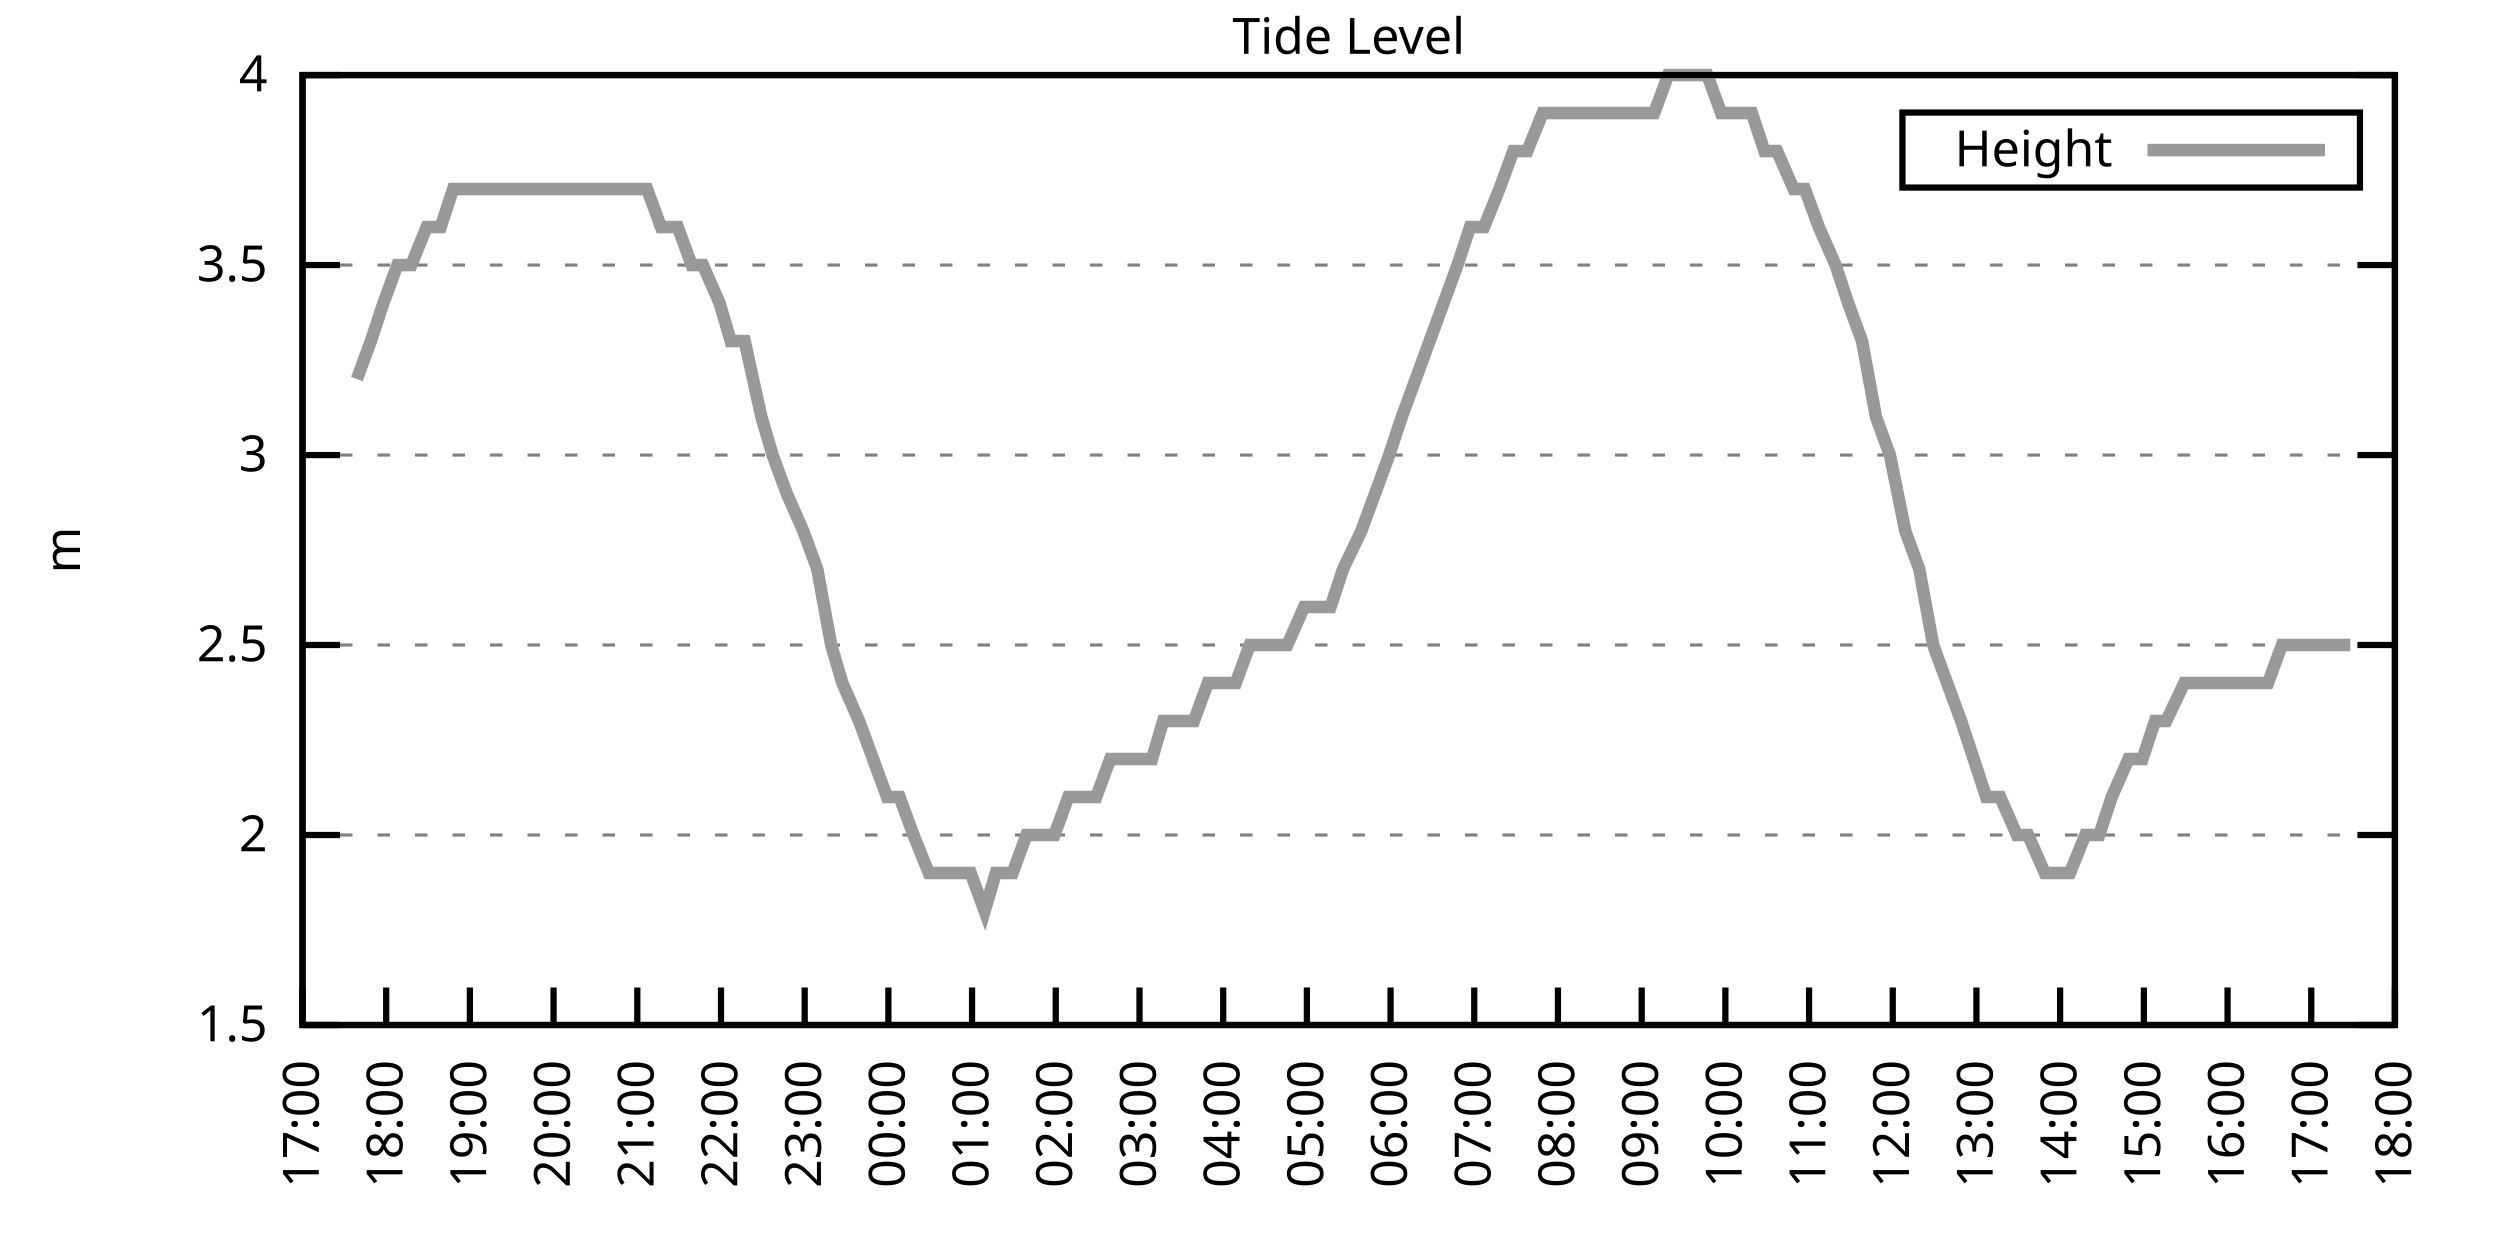
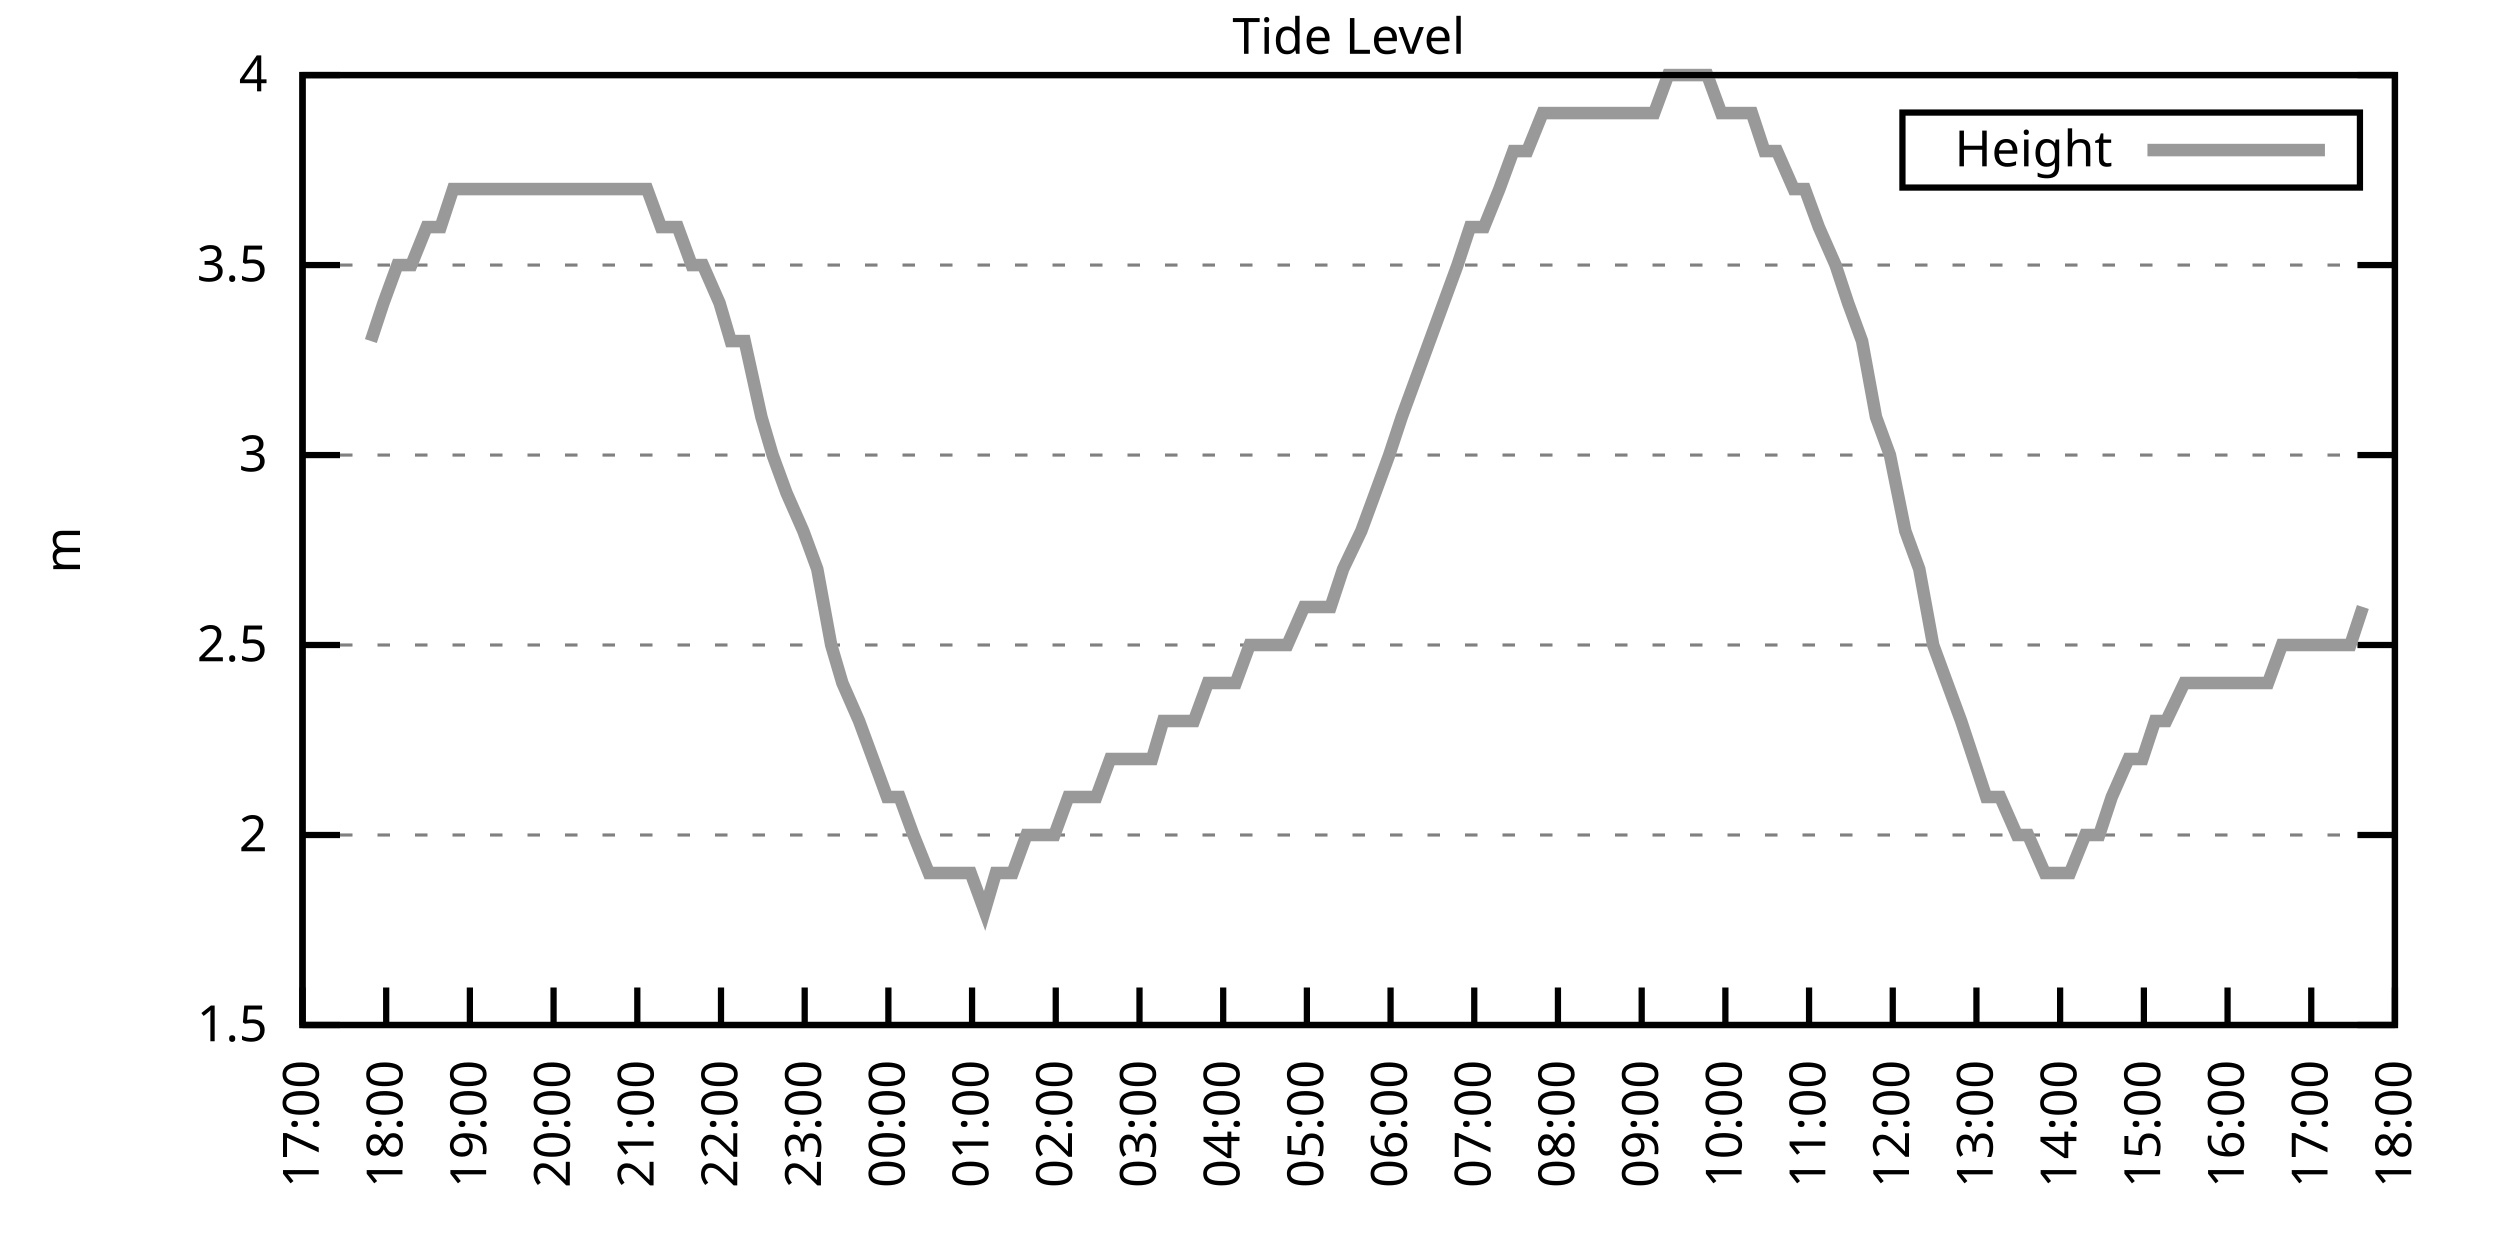
<svg xmlns="http://www.w3.org/2000/svg" xmlns:xlink="http://www.w3.org/1999/xlink" width="400" height="200" viewBox="0 0 400 200">
  <g id="gnuplot_canvas">
    <rect x="0" y="0" width="400" height="200" fill="none" />
    <defs>
      <circle id="gpDot" r="0.5" stroke-width="0.5" stroke="currentColor" />
      <path id="gpPt0" stroke-width="0.333" stroke="currentColor" d="M-1,0 h2 M0,-1 v2" />
      <path id="gpPt1" stroke-width="0.333" stroke="currentColor" d="M-1,-1 L1,1 M1,-1 L-1,1" />
      <path id="gpPt2" stroke-width="0.333" stroke="currentColor" d="M-1,0 L1,0 M0,-1 L0,1 M-1,-1 L1,1 M-1,1 L1,-1" />
      <rect id="gpPt3" stroke-width="0.333" stroke="currentColor" x="-1" y="-1" width="2" height="2" />
      <rect id="gpPt4" stroke-width="0.333" stroke="currentColor" fill="currentColor" x="-1" y="-1" width="2" height="2" />
      <circle id="gpPt5" stroke-width="0.333" stroke="currentColor" cx="0" cy="0" r="1" />
      <use xlink:href="#gpPt5" id="gpPt6" fill="currentColor" stroke="none" />
      <path id="gpPt7" stroke-width="0.333" stroke="currentColor" d="M0,-1.33 L-1.33,0.67 L1.33,0.67 z" />
      <use xlink:href="#gpPt7" id="gpPt8" fill="currentColor" stroke="none" />
      <use xlink:href="#gpPt7" id="gpPt9" stroke="currentColor" transform="rotate(180)" />
      <use xlink:href="#gpPt9" id="gpPt10" fill="currentColor" stroke="none" />
      <use xlink:href="#gpPt3" id="gpPt11" stroke="currentColor" transform="rotate(45)" />
      <use xlink:href="#gpPt11" id="gpPt12" fill="currentColor" stroke="none" />
      <path id="gpPt13" stroke-width="0.333" stroke="currentColor" d="M0,1.330 L1.265,0.411 L0.782,-1.067 L-0.782,-1.076 L-1.265,0.411 z" />
      <use xlink:href="#gpPt13" id="gpPt14" fill="currentColor" stroke="none" />
      <filter id="textbox" filterUnits="objectBoundingBox" x="0" y="0" height="1" width="1">
        <feFlood flood-color="white" flood-opacity="1" result="bgnd" />
        <feComposite in="SourceGraphic" in2="bgnd" operator="atop" />
      </filter>
      <filter id="greybox" filterUnits="objectBoundingBox" x="0" y="0" height="1" width="1">
        <feFlood flood-color="lightgrey" flood-opacity="1" result="grey" />
        <feComposite in="SourceGraphic" in2="grey" operator="atop" />
      </filter>
    </defs>
    <g fill="none" color="white" stroke="currentColor" stroke-width="1.00" stroke-linecap="butt" stroke-linejoin="miter">
</g>
    <g fill="none" color="black" stroke="currentColor" stroke-width="1.00" stroke-linecap="butt" stroke-linejoin="miter">
      <g stroke="none" shape-rendering="crispEdges">
        <polygon fill="rgb(255, 255, 255)" points="48.40,164.00 383.18,164.00 383.18,12.02 48.40,12.02 " />
      </g>
    </g>
    <g fill="none" color="black" stroke="currentColor" stroke-width="1.00" stroke-linecap="butt" stroke-linejoin="miter">
</g>
    <g fill="none" color="black" stroke="black" stroke-width="0.50" stroke-linecap="butt" stroke-linejoin="miter">
</g>
    <g fill="none" color="gray" stroke="currentColor" stroke-width="0.50" stroke-linecap="butt" stroke-linejoin="miter">
      <path stroke="gray" stroke-dasharray="2,4" class="gridline" d="M48.40,164.00 L383.19,164.00  " />
    </g>
    <g fill="none" color="gray" stroke="gray" stroke-width="1.00" stroke-linecap="butt" stroke-linejoin="miter">
</g>
    <g fill="none" color="black" stroke="currentColor" stroke-width="1.00" stroke-linecap="butt" stroke-linejoin="miter">
      <path stroke="black" d="M48.40,164.00 L54.40,164.00 M383.19,164.00 L377.19,164.00  " />
      <g transform="translate(42.80,166.60)" stroke="none" fill="black" font-family="Sans" font-size="8.00" text-anchor="end">
        <text>
          <tspan font-family="Sans"> 1.5</tspan>
        </text>
      </g>
    </g>
    <g fill="none" color="black" stroke="currentColor" stroke-width="1.00" stroke-linecap="butt" stroke-linejoin="miter">
</g>
    <g fill="none" color="black" stroke="black" stroke-width="0.50" stroke-linecap="butt" stroke-linejoin="miter">
</g>
    <g fill="none" color="gray" stroke="currentColor" stroke-width="0.50" stroke-linecap="butt" stroke-linejoin="miter">
      <path stroke="gray" stroke-dasharray="2,4" class="gridline" d="M48.40,133.60 L383.19,133.60  " />
    </g>
    <g fill="none" color="gray" stroke="gray" stroke-width="1.00" stroke-linecap="butt" stroke-linejoin="miter">
</g>
    <g fill="none" color="black" stroke="currentColor" stroke-width="1.00" stroke-linecap="butt" stroke-linejoin="miter">
      <path stroke="black" d="M48.40,133.60 L54.40,133.60 M383.19,133.60 L377.19,133.60  " />
      <g transform="translate(42.80,136.20)" stroke="none" fill="black" font-family="Sans" font-size="8.00" text-anchor="end">
        <text>
          <tspan font-family="Sans"> 2</tspan>
        </text>
      </g>
    </g>
    <g fill="none" color="black" stroke="currentColor" stroke-width="1.00" stroke-linecap="butt" stroke-linejoin="miter">
</g>
    <g fill="none" color="black" stroke="black" stroke-width="0.50" stroke-linecap="butt" stroke-linejoin="miter">
</g>
    <g fill="none" color="gray" stroke="currentColor" stroke-width="0.50" stroke-linecap="butt" stroke-linejoin="miter">
      <path stroke="gray" stroke-dasharray="2,4" class="gridline" d="M48.40,103.20 L383.19,103.20  " />
    </g>
    <g fill="none" color="gray" stroke="gray" stroke-width="1.00" stroke-linecap="butt" stroke-linejoin="miter">
</g>
    <g fill="none" color="black" stroke="currentColor" stroke-width="1.00" stroke-linecap="butt" stroke-linejoin="miter">
      <path stroke="black" d="M48.40,103.20 L54.40,103.20 M383.19,103.20 L377.19,103.20  " />
      <g transform="translate(42.80,105.80)" stroke="none" fill="black" font-family="Sans" font-size="8.00" text-anchor="end">
        <text>
          <tspan font-family="Sans"> 2.5</tspan>
        </text>
      </g>
    </g>
    <g fill="none" color="black" stroke="currentColor" stroke-width="1.00" stroke-linecap="butt" stroke-linejoin="miter">
</g>
    <g fill="none" color="black" stroke="black" stroke-width="0.50" stroke-linecap="butt" stroke-linejoin="miter">
</g>
    <g fill="none" color="gray" stroke="currentColor" stroke-width="0.50" stroke-linecap="butt" stroke-linejoin="miter">
      <path stroke="gray" stroke-dasharray="2,4" class="gridline" d="M48.40,72.81 L383.19,72.81  " />
    </g>
    <g fill="none" color="gray" stroke="gray" stroke-width="1.00" stroke-linecap="butt" stroke-linejoin="miter">
</g>
    <g fill="none" color="black" stroke="currentColor" stroke-width="1.00" stroke-linecap="butt" stroke-linejoin="miter">
      <path stroke="black" d="M48.40,72.81 L54.40,72.81 M383.19,72.81 L377.19,72.81  " />
      <g transform="translate(42.80,75.41)" stroke="none" fill="black" font-family="Sans" font-size="8.00" text-anchor="end">
        <text>
          <tspan font-family="Sans"> 3</tspan>
        </text>
      </g>
    </g>
    <g fill="none" color="black" stroke="currentColor" stroke-width="1.00" stroke-linecap="butt" stroke-linejoin="miter">
</g>
    <g fill="none" color="black" stroke="black" stroke-width="0.50" stroke-linecap="butt" stroke-linejoin="miter">
</g>
    <g fill="none" color="gray" stroke="currentColor" stroke-width="0.50" stroke-linecap="butt" stroke-linejoin="miter">
      <path stroke="gray" stroke-dasharray="2,4" class="gridline" d="M48.40,42.41 L383.19,42.41  " />
    </g>
    <g fill="none" color="gray" stroke="gray" stroke-width="1.00" stroke-linecap="butt" stroke-linejoin="miter">
</g>
    <g fill="none" color="black" stroke="currentColor" stroke-width="1.00" stroke-linecap="butt" stroke-linejoin="miter">
      <path stroke="black" d="M48.40,42.41 L54.40,42.41 M383.19,42.41 L377.19,42.41  " />
      <g transform="translate(42.80,45.01)" stroke="none" fill="black" font-family="Sans" font-size="8.00" text-anchor="end">
        <text>
          <tspan font-family="Sans"> 3.5</tspan>
        </text>
      </g>
    </g>
    <g fill="none" color="black" stroke="currentColor" stroke-width="1.00" stroke-linecap="butt" stroke-linejoin="miter">
</g>
    <g fill="none" color="black" stroke="black" stroke-width="0.50" stroke-linecap="butt" stroke-linejoin="miter">
</g>
    <g fill="none" color="gray" stroke="currentColor" stroke-width="0.50" stroke-linecap="butt" stroke-linejoin="miter">
      <path stroke="gray" stroke-dasharray="2,4" class="gridline" d="M48.40,12.01 L383.19,12.01  " />
    </g>
    <g fill="none" color="gray" stroke="gray" stroke-width="1.00" stroke-linecap="butt" stroke-linejoin="miter">
</g>
    <g fill="none" color="black" stroke="currentColor" stroke-width="1.00" stroke-linecap="butt" stroke-linejoin="miter">
      <path stroke="black" d="M48.40,12.01 L54.40,12.01 M383.19,12.01 L377.19,12.01  " />
      <g transform="translate(42.80,14.61)" stroke="none" fill="black" font-family="Sans" font-size="8.00" text-anchor="end">
        <text>
          <tspan font-family="Sans"> 4</tspan>
        </text>
      </g>
    </g>
    <g fill="none" color="black" stroke="currentColor" stroke-width="1.00" stroke-linecap="butt" stroke-linejoin="miter">
      <path stroke="black" d="M48.40,164.00 L48.40,158.00  " />
      <g transform="translate(51.00,169.60) rotate(270.00)" stroke="none" fill="black" font-family="Sans" font-size="8.00" text-anchor="end">
        <text>
          <tspan font-family="Sans">17:00</tspan>
        </text>
      </g>
    </g>
    <g fill="none" color="black" stroke="currentColor" stroke-width="1.00" stroke-linecap="butt" stroke-linejoin="miter">
      <path stroke="black" d="M61.79,164.00 L61.79,158.00  " />
      <g transform="translate(64.39,169.60) rotate(270.00)" stroke="none" fill="black" font-family="Sans" font-size="8.00" text-anchor="end">
        <text>
          <tspan font-family="Sans">18:00</tspan>
        </text>
      </g>
    </g>
    <g fill="none" color="black" stroke="currentColor" stroke-width="1.00" stroke-linecap="butt" stroke-linejoin="miter">
      <path stroke="black" d="M75.18,164.00 L75.18,158.00  " />
      <g transform="translate(77.78,169.60) rotate(270.00)" stroke="none" fill="black" font-family="Sans" font-size="8.00" text-anchor="end">
        <text>
          <tspan font-family="Sans">19:00</tspan>
        </text>
      </g>
    </g>
    <g fill="none" color="black" stroke="currentColor" stroke-width="1.00" stroke-linecap="butt" stroke-linejoin="miter">
      <path stroke="black" d="M88.57,164.00 L88.57,158.00  " />
      <g transform="translate(91.17,169.60) rotate(270.00)" stroke="none" fill="black" font-family="Sans" font-size="8.00" text-anchor="end">
        <text>
          <tspan font-family="Sans">20:00</tspan>
        </text>
      </g>
    </g>
    <g fill="none" color="black" stroke="currentColor" stroke-width="1.00" stroke-linecap="butt" stroke-linejoin="miter">
      <path stroke="black" d="M101.97,164.00 L101.97,158.00  " />
      <g transform="translate(104.57,169.60) rotate(270.00)" stroke="none" fill="black" font-family="Sans" font-size="8.00" text-anchor="end">
        <text>
          <tspan font-family="Sans">21:00</tspan>
        </text>
      </g>
    </g>
    <g fill="none" color="black" stroke="currentColor" stroke-width="1.00" stroke-linecap="butt" stroke-linejoin="miter">
      <path stroke="black" d="M115.36,164.00 L115.36,158.00  " />
      <g transform="translate(117.96,169.60) rotate(270.00)" stroke="none" fill="black" font-family="Sans" font-size="8.00" text-anchor="end">
        <text>
          <tspan font-family="Sans">22:00</tspan>
        </text>
      </g>
    </g>
    <g fill="none" color="black" stroke="currentColor" stroke-width="1.00" stroke-linecap="butt" stroke-linejoin="miter">
      <path stroke="black" d="M128.75,164.00 L128.75,158.00  " />
      <g transform="translate(131.35,169.60) rotate(270.00)" stroke="none" fill="black" font-family="Sans" font-size="8.00" text-anchor="end">
        <text>
          <tspan font-family="Sans">23:00</tspan>
        </text>
      </g>
    </g>
    <g fill="none" color="black" stroke="currentColor" stroke-width="1.00" stroke-linecap="butt" stroke-linejoin="miter">
      <path stroke="black" d="M142.14,164.00 L142.14,158.00  " />
      <g transform="translate(144.74,169.60) rotate(270.00)" stroke="none" fill="black" font-family="Sans" font-size="8.00" text-anchor="end">
        <text>
          <tspan font-family="Sans">00:00</tspan>
        </text>
      </g>
    </g>
    <g fill="none" color="black" stroke="currentColor" stroke-width="1.00" stroke-linecap="butt" stroke-linejoin="miter">
      <path stroke="black" d="M155.53,164.00 L155.53,158.00  " />
      <g transform="translate(158.13,169.60) rotate(270.00)" stroke="none" fill="black" font-family="Sans" font-size="8.00" text-anchor="end">
        <text>
          <tspan font-family="Sans">01:00</tspan>
        </text>
      </g>
    </g>
    <g fill="none" color="black" stroke="currentColor" stroke-width="1.00" stroke-linecap="butt" stroke-linejoin="miter">
      <path stroke="black" d="M168.92,164.00 L168.92,158.00  " />
      <g transform="translate(171.52,169.60) rotate(270.00)" stroke="none" fill="black" font-family="Sans" font-size="8.00" text-anchor="end">
        <text>
          <tspan font-family="Sans">02:00</tspan>
        </text>
      </g>
    </g>
    <g fill="none" color="black" stroke="currentColor" stroke-width="1.00" stroke-linecap="butt" stroke-linejoin="miter">
      <path stroke="black" d="M182.32,164.00 L182.32,158.00  " />
      <g transform="translate(184.92,169.60) rotate(270.00)" stroke="none" fill="black" font-family="Sans" font-size="8.00" text-anchor="end">
        <text>
          <tspan font-family="Sans">03:00</tspan>
        </text>
      </g>
    </g>
    <g fill="none" color="black" stroke="currentColor" stroke-width="1.00" stroke-linecap="butt" stroke-linejoin="miter">
      <path stroke="black" d="M195.71,164.00 L195.71,158.00  " />
      <g transform="translate(198.31,169.60) rotate(270.00)" stroke="none" fill="black" font-family="Sans" font-size="8.00" text-anchor="end">
        <text>
          <tspan font-family="Sans">04:00</tspan>
        </text>
      </g>
    </g>
    <g fill="none" color="black" stroke="currentColor" stroke-width="1.00" stroke-linecap="butt" stroke-linejoin="miter">
      <path stroke="black" d="M209.10,164.00 L209.10,158.00  " />
      <g transform="translate(211.70,169.60) rotate(270.00)" stroke="none" fill="black" font-family="Sans" font-size="8.00" text-anchor="end">
        <text>
          <tspan font-family="Sans">05:00</tspan>
        </text>
      </g>
    </g>
    <g fill="none" color="black" stroke="currentColor" stroke-width="1.00" stroke-linecap="butt" stroke-linejoin="miter">
      <path stroke="black" d="M222.49,164.00 L222.49,158.00  " />
      <g transform="translate(225.09,169.60) rotate(270.00)" stroke="none" fill="black" font-family="Sans" font-size="8.00" text-anchor="end">
        <text>
          <tspan font-family="Sans">06:00</tspan>
        </text>
      </g>
    </g>
    <g fill="none" color="black" stroke="currentColor" stroke-width="1.00" stroke-linecap="butt" stroke-linejoin="miter">
      <path stroke="black" d="M235.88,164.00 L235.88,158.00  " />
      <g transform="translate(238.48,169.60) rotate(270.00)" stroke="none" fill="black" font-family="Sans" font-size="8.00" text-anchor="end">
        <text>
          <tspan font-family="Sans">07:00</tspan>
        </text>
      </g>
    </g>
    <g fill="none" color="black" stroke="currentColor" stroke-width="1.00" stroke-linecap="butt" stroke-linejoin="miter">
      <path stroke="black" d="M249.27,164.00 L249.27,158.00  " />
      <g transform="translate(251.87,169.60) rotate(270.00)" stroke="none" fill="black" font-family="Sans" font-size="8.00" text-anchor="end">
        <text>
          <tspan font-family="Sans">08:00</tspan>
        </text>
      </g>
    </g>
    <g fill="none" color="black" stroke="currentColor" stroke-width="1.00" stroke-linecap="butt" stroke-linejoin="miter">
      <path stroke="black" d="M262.67,164.00 L262.67,158.00  " />
      <g transform="translate(265.27,169.60) rotate(270.00)" stroke="none" fill="black" font-family="Sans" font-size="8.00" text-anchor="end">
        <text>
          <tspan font-family="Sans">09:00</tspan>
        </text>
      </g>
    </g>
    <g fill="none" color="black" stroke="currentColor" stroke-width="1.00" stroke-linecap="butt" stroke-linejoin="miter">
      <path stroke="black" d="M276.06,164.00 L276.06,158.00  " />
      <g transform="translate(278.66,169.60) rotate(270.00)" stroke="none" fill="black" font-family="Sans" font-size="8.00" text-anchor="end">
        <text>
          <tspan font-family="Sans">10:00</tspan>
        </text>
      </g>
    </g>
    <g fill="none" color="black" stroke="currentColor" stroke-width="1.00" stroke-linecap="butt" stroke-linejoin="miter">
      <path stroke="black" d="M289.45,164.00 L289.45,158.00  " />
      <g transform="translate(292.05,169.60) rotate(270.00)" stroke="none" fill="black" font-family="Sans" font-size="8.00" text-anchor="end">
        <text>
          <tspan font-family="Sans">11:00</tspan>
        </text>
      </g>
    </g>
    <g fill="none" color="black" stroke="currentColor" stroke-width="1.00" stroke-linecap="butt" stroke-linejoin="miter">
      <path stroke="black" d="M302.84,164.00 L302.84,158.00  " />
      <g transform="translate(305.44,169.60) rotate(270.00)" stroke="none" fill="black" font-family="Sans" font-size="8.00" text-anchor="end">
        <text>
          <tspan font-family="Sans">12:00</tspan>
        </text>
      </g>
    </g>
    <g fill="none" color="black" stroke="currentColor" stroke-width="1.00" stroke-linecap="butt" stroke-linejoin="miter">
      <path stroke="black" d="M316.23,164.00 L316.23,158.00  " />
      <g transform="translate(318.83,169.60) rotate(270.00)" stroke="none" fill="black" font-family="Sans" font-size="8.00" text-anchor="end">
        <text>
          <tspan font-family="Sans">13:00</tspan>
        </text>
      </g>
    </g>
    <g fill="none" color="black" stroke="currentColor" stroke-width="1.00" stroke-linecap="butt" stroke-linejoin="miter">
      <path stroke="black" d="M329.62,164.00 L329.62,158.00  " />
      <g transform="translate(332.22,169.60) rotate(270.00)" stroke="none" fill="black" font-family="Sans" font-size="8.00" text-anchor="end">
        <text>
          <tspan font-family="Sans">14:00</tspan>
        </text>
      </g>
    </g>
    <g fill="none" color="black" stroke="currentColor" stroke-width="1.00" stroke-linecap="butt" stroke-linejoin="miter">
      <path stroke="black" d="M343.02,164.00 L343.02,158.00  " />
      <g transform="translate(345.62,169.60) rotate(270.00)" stroke="none" fill="black" font-family="Sans" font-size="8.00" text-anchor="end">
        <text>
          <tspan font-family="Sans">15:00</tspan>
        </text>
      </g>
    </g>
    <g fill="none" color="black" stroke="currentColor" stroke-width="1.00" stroke-linecap="butt" stroke-linejoin="miter">
      <path stroke="black" d="M356.41,164.00 L356.41,158.00  " />
      <g transform="translate(359.01,169.60) rotate(270.00)" stroke="none" fill="black" font-family="Sans" font-size="8.00" text-anchor="end">
        <text>
          <tspan font-family="Sans">16:00</tspan>
        </text>
      </g>
    </g>
    <g fill="none" color="black" stroke="currentColor" stroke-width="1.00" stroke-linecap="butt" stroke-linejoin="miter">
      <path stroke="black" d="M369.80,164.00 L369.80,158.00  " />
      <g transform="translate(372.40,169.60) rotate(270.00)" stroke="none" fill="black" font-family="Sans" font-size="8.00" text-anchor="end">
        <text>
          <tspan font-family="Sans">17:00</tspan>
        </text>
      </g>
    </g>
    <g fill="none" color="black" stroke="currentColor" stroke-width="1.00" stroke-linecap="butt" stroke-linejoin="miter">
      <path stroke="black" d="M383.19,164.00 L383.19,158.00  " />
      <g transform="translate(385.79,169.60) rotate(270.00)" stroke="none" fill="black" font-family="Sans" font-size="8.00" text-anchor="end">
        <text>
          <tspan font-family="Sans">18:00</tspan>
        </text>
      </g>
    </g>
    <g fill="none" color="black" stroke="currentColor" stroke-width="1.00" stroke-linecap="butt" stroke-linejoin="miter">
</g>
    <g fill="none" color="black" stroke="currentColor" stroke-width="1.00" stroke-linecap="butt" stroke-linejoin="miter">
      <path stroke="black" d="M48.40,12.01 L48.40,164.00 L383.19,164.00 L383.19,12.01 L48.40,12.01 Z  " />
    </g>
    <g fill="none" color="black" stroke="currentColor" stroke-width="1.00" stroke-linecap="butt" stroke-linejoin="miter">
</g>
    <g fill="none" color="black" stroke="currentColor" stroke-width="1.00" stroke-linecap="butt" stroke-linejoin="miter">
      <path stroke="black" d="M304.39,30.01 L304.39,18.01 L377.59,18.01 L377.59,30.01 L304.39,30.01 Z  " />
    </g>
    <g id="Tide_level_plot_1">
      <g fill="none" color="white" stroke="black" stroke-width="2.00" stroke-linecap="butt" stroke-linejoin="miter">
</g>
      <g fill="none" color="black" stroke="currentColor" stroke-width="2.00" stroke-linecap="butt" stroke-linejoin="miter">
        <g transform="translate(337.99,26.61)" stroke="none" fill="black" font-family="Sans" font-size="8.00" text-anchor="end">
          <text>
            <tspan font-family="Sans">Height</tspan>
          </text>
        </g>
      </g>
      <g fill="none" color="black" stroke="currentColor" stroke-width="2.00" stroke-linecap="butt" stroke-linejoin="miter">
-         <path stroke="rgb(153, 153, 153)" d="M343.59,24.01 L371.99,24.01 M57.10,60.65 L59.34,54.57 L61.35,48.49 L63.58,42.41 L65.81,42.41 L68.26,36.33   L70.50,36.33 L72.50,30.25 L74.51,30.25 L77.19,30.25 L79.42,30.25 L81.43,30.25 L83.89,30.25 L85.90,30.25   L87.91,30.25 L90.14,30.25 L92.37,30.25 L94.82,30.25 L97.06,30.25 L99.06,30.25 L101.74,30.25 L103.53,30.25   L105.76,36.33 L108.44,36.33 L110.67,42.41 L112.46,42.41 L115.13,48.49 L116.92,54.57 L119.15,54.57 L121.83,66.73   L123.62,72.81 L125.85,78.89 L128.53,84.97 L130.76,91.04 L132.99,103.20 L134.78,109.28 L137.45,115.36 L139.69,121.44   L141.92,127.52 L143.93,127.52 L146.16,133.60 L148.61,139.68 L150.85,139.68 L152.85,139.68 L155.31,139.68 L157.54,145.76   L159.33,139.68 L162.01,139.68 L164.24,133.60 L166.25,133.60 L168.70,133.60 L170.93,127.52 L173.17,127.52 L175.40,127.52   L177.63,121.44 L179.86,121.44 L182.09,121.44 L184.32,121.44 L186.11,115.36 L188.79,115.36 L191.02,115.36 L193.25,109.28   L195.48,109.28 L197.72,109.28 L199.95,103.20 L201.73,103.20 L204.41,103.20 L205.97,103.20 L208.65,97.12 L210.66,97.12   L212.89,97.12 L214.90,91.04 L217.80,84.97 L220.04,78.89 L222.27,72.81 L224.28,66.73 L226.51,60.65 L228.74,54.57   L230.97,48.49 L233.20,42.41 L235.21,36.33 L237.44,36.33 L239.90,30.25 L242.13,24.17 L244.36,24.17 L246.82,18.09   L248.83,18.09 L251.06,18.09 L253.29,18.09 L255.30,18.09 L257.98,18.09 L259.76,18.09 L262.44,18.09 L264.67,18.09   L266.91,12.01 L269.14,12.01 L271.15,12.01 L273.16,12.01 L275.39,18.09 L278.07,18.09 L280.30,18.09 L282.31,24.17   L284.32,24.17 L286.99,30.25 L288.78,30.25 L291.01,36.33 L293.69,42.41 L295.70,48.49 L297.93,54.57 L300.16,66.73   L302.39,72.81 L304.85,84.97 L307.08,91.04 L309.31,103.20 L311.54,109.28 L313.78,115.36 L315.79,121.44 L317.79,127.52   L320.03,127.52 L322.70,133.60 L324.49,133.60 L327.17,139.68 L329.18,139.68 L331.19,139.68 L333.64,133.60 L335.87,133.60   L337.88,127.52 L340.56,121.44 L342.79,121.44 L344.80,115.36 L346.59,115.36 L349.49,109.28 L351.05,109.28 L353.95,109.28   L356.18,109.28 L358.42,109.28 L360.65,109.28 L362.88,109.28 L365.11,103.20 L367.12,103.20 L369.58,103.20 L371.14,103.20   L373.82,103.20 L376.05,103.20  " />
+         <path stroke="rgb(153, 153, 153)" d="M343.59,24.01 L371.99,24.01 M59.34,54.57 L61.35,48.49 L63.58,42.41 L65.81,42.41 L68.26,36.33 L70.50,36.33   L72.50,30.25 L74.51,30.25 L77.19,30.25 L79.42,30.25 L81.43,30.25 L83.89,30.25 L85.90,30.25 L87.91,30.25   L90.14,30.25 L92.37,30.25 L94.82,30.25 L97.06,30.25 L99.06,30.25 L101.74,30.25 L103.53,30.25 L105.76,36.33   L108.44,36.33 L110.67,42.41 L112.46,42.41 L115.13,48.49 L116.92,54.57 L119.15,54.57 L121.83,66.73 L123.62,72.81   L125.85,78.89 L128.53,84.97 L130.76,91.04 L132.99,103.20 L134.78,109.28 L137.45,115.36 L139.69,121.44 L141.92,127.52   L143.93,127.52 L146.16,133.60 L148.61,139.68 L150.85,139.68 L152.85,139.68 L155.31,139.68 L157.54,145.76 L159.33,139.68   L162.01,139.68 L164.24,133.60 L166.25,133.60 L168.70,133.60 L170.93,127.52 L173.17,127.52 L175.40,127.52 L177.63,121.44   L179.86,121.44 L182.09,121.44 L184.32,121.44 L186.11,115.36 L188.79,115.36 L191.02,115.36 L193.25,109.28 L195.48,109.28   L197.72,109.28 L199.95,103.20 L201.73,103.20 L204.41,103.20 L205.97,103.20 L208.65,97.12 L210.66,97.12 L212.89,97.12   L214.90,91.04 L217.80,84.97 L220.04,78.89 L222.27,72.81 L224.28,66.73 L226.51,60.65 L228.74,54.57 L230.97,48.49   L233.20,42.41 L235.21,36.33 L237.44,36.33 L239.90,30.25 L242.13,24.17 L244.36,24.17 L246.82,18.09 L248.83,18.09   L251.06,18.09 L253.29,18.09 L255.30,18.09 L257.98,18.09 L259.76,18.09 L262.44,18.09 L264.67,18.09 L266.91,12.01   L269.14,12.01 L271.15,12.01 L273.16,12.01 L275.39,18.09 L278.07,18.09 L280.30,18.09 L282.31,24.17 L284.32,24.17   L286.99,30.25 L288.78,30.25 L291.01,36.33 L293.69,42.41 L295.70,48.49 L297.93,54.57 L300.16,66.73 L302.39,72.81   L304.85,84.97 L307.08,91.04 L309.31,103.20 L311.54,109.28 L313.78,115.36 L315.79,121.44 L317.79,127.52 L320.03,127.52   L322.70,133.60 L324.49,133.60 L327.17,139.68 L329.18,139.68 L331.19,139.68 L333.64,133.60 L335.87,133.60 L337.88,127.52   L340.56,121.44 L342.79,121.44 L344.80,115.36 L346.59,115.36 L349.49,109.28 L351.05,109.28 L353.95,109.28 L356.18,109.28   L358.42,109.28 L360.65,109.28 L362.88,109.28 L365.11,103.20 L367.12,103.20 L369.58,103.20 L371.14,103.20 L373.82,103.20   L376.05,103.20 L378.06,97.12  " />
      </g>
    </g>
    <g fill="none" color="black" stroke="currentColor" stroke-width="2.00" stroke-linecap="butt" stroke-linejoin="miter">
</g>
    <g fill="none" color="black" stroke="black" stroke-width="1.00" stroke-linecap="butt" stroke-linejoin="miter">
</g>
    <g fill="none" color="black" stroke="currentColor" stroke-width="1.00" stroke-linecap="butt" stroke-linejoin="miter">
      <path stroke="black" d="M48.40,12.01 L48.40,164.00 L383.19,164.00 L383.19,12.01 L48.40,12.01 Z  " />
      <g transform="translate(12.80,88.01) rotate(270.00)" stroke="none" fill="black" font-family="Sans" font-size="8.00" text-anchor="middle">
        <text>
          <tspan font-family="Sans">m</tspan>
        </text>
      </g>
    </g>
    <g fill="none" color="black" stroke="currentColor" stroke-width="1.00" stroke-linecap="butt" stroke-linejoin="miter">
</g>
    <g fill="none" color="black" stroke="currentColor" stroke-width="1.00" stroke-linecap="butt" stroke-linejoin="miter">
      <g transform="translate(215.79,8.61)" stroke="none" fill="black" font-family="Sans" font-size="8.00" text-anchor="middle">
        <text>
          <tspan font-family="Sans">Tide Level</tspan>
        </text>
      </g>
    </g>
    <g fill="none" color="black" stroke="currentColor" stroke-width="1.00" stroke-linecap="butt" stroke-linejoin="miter">
</g>
  </g>
</svg>
